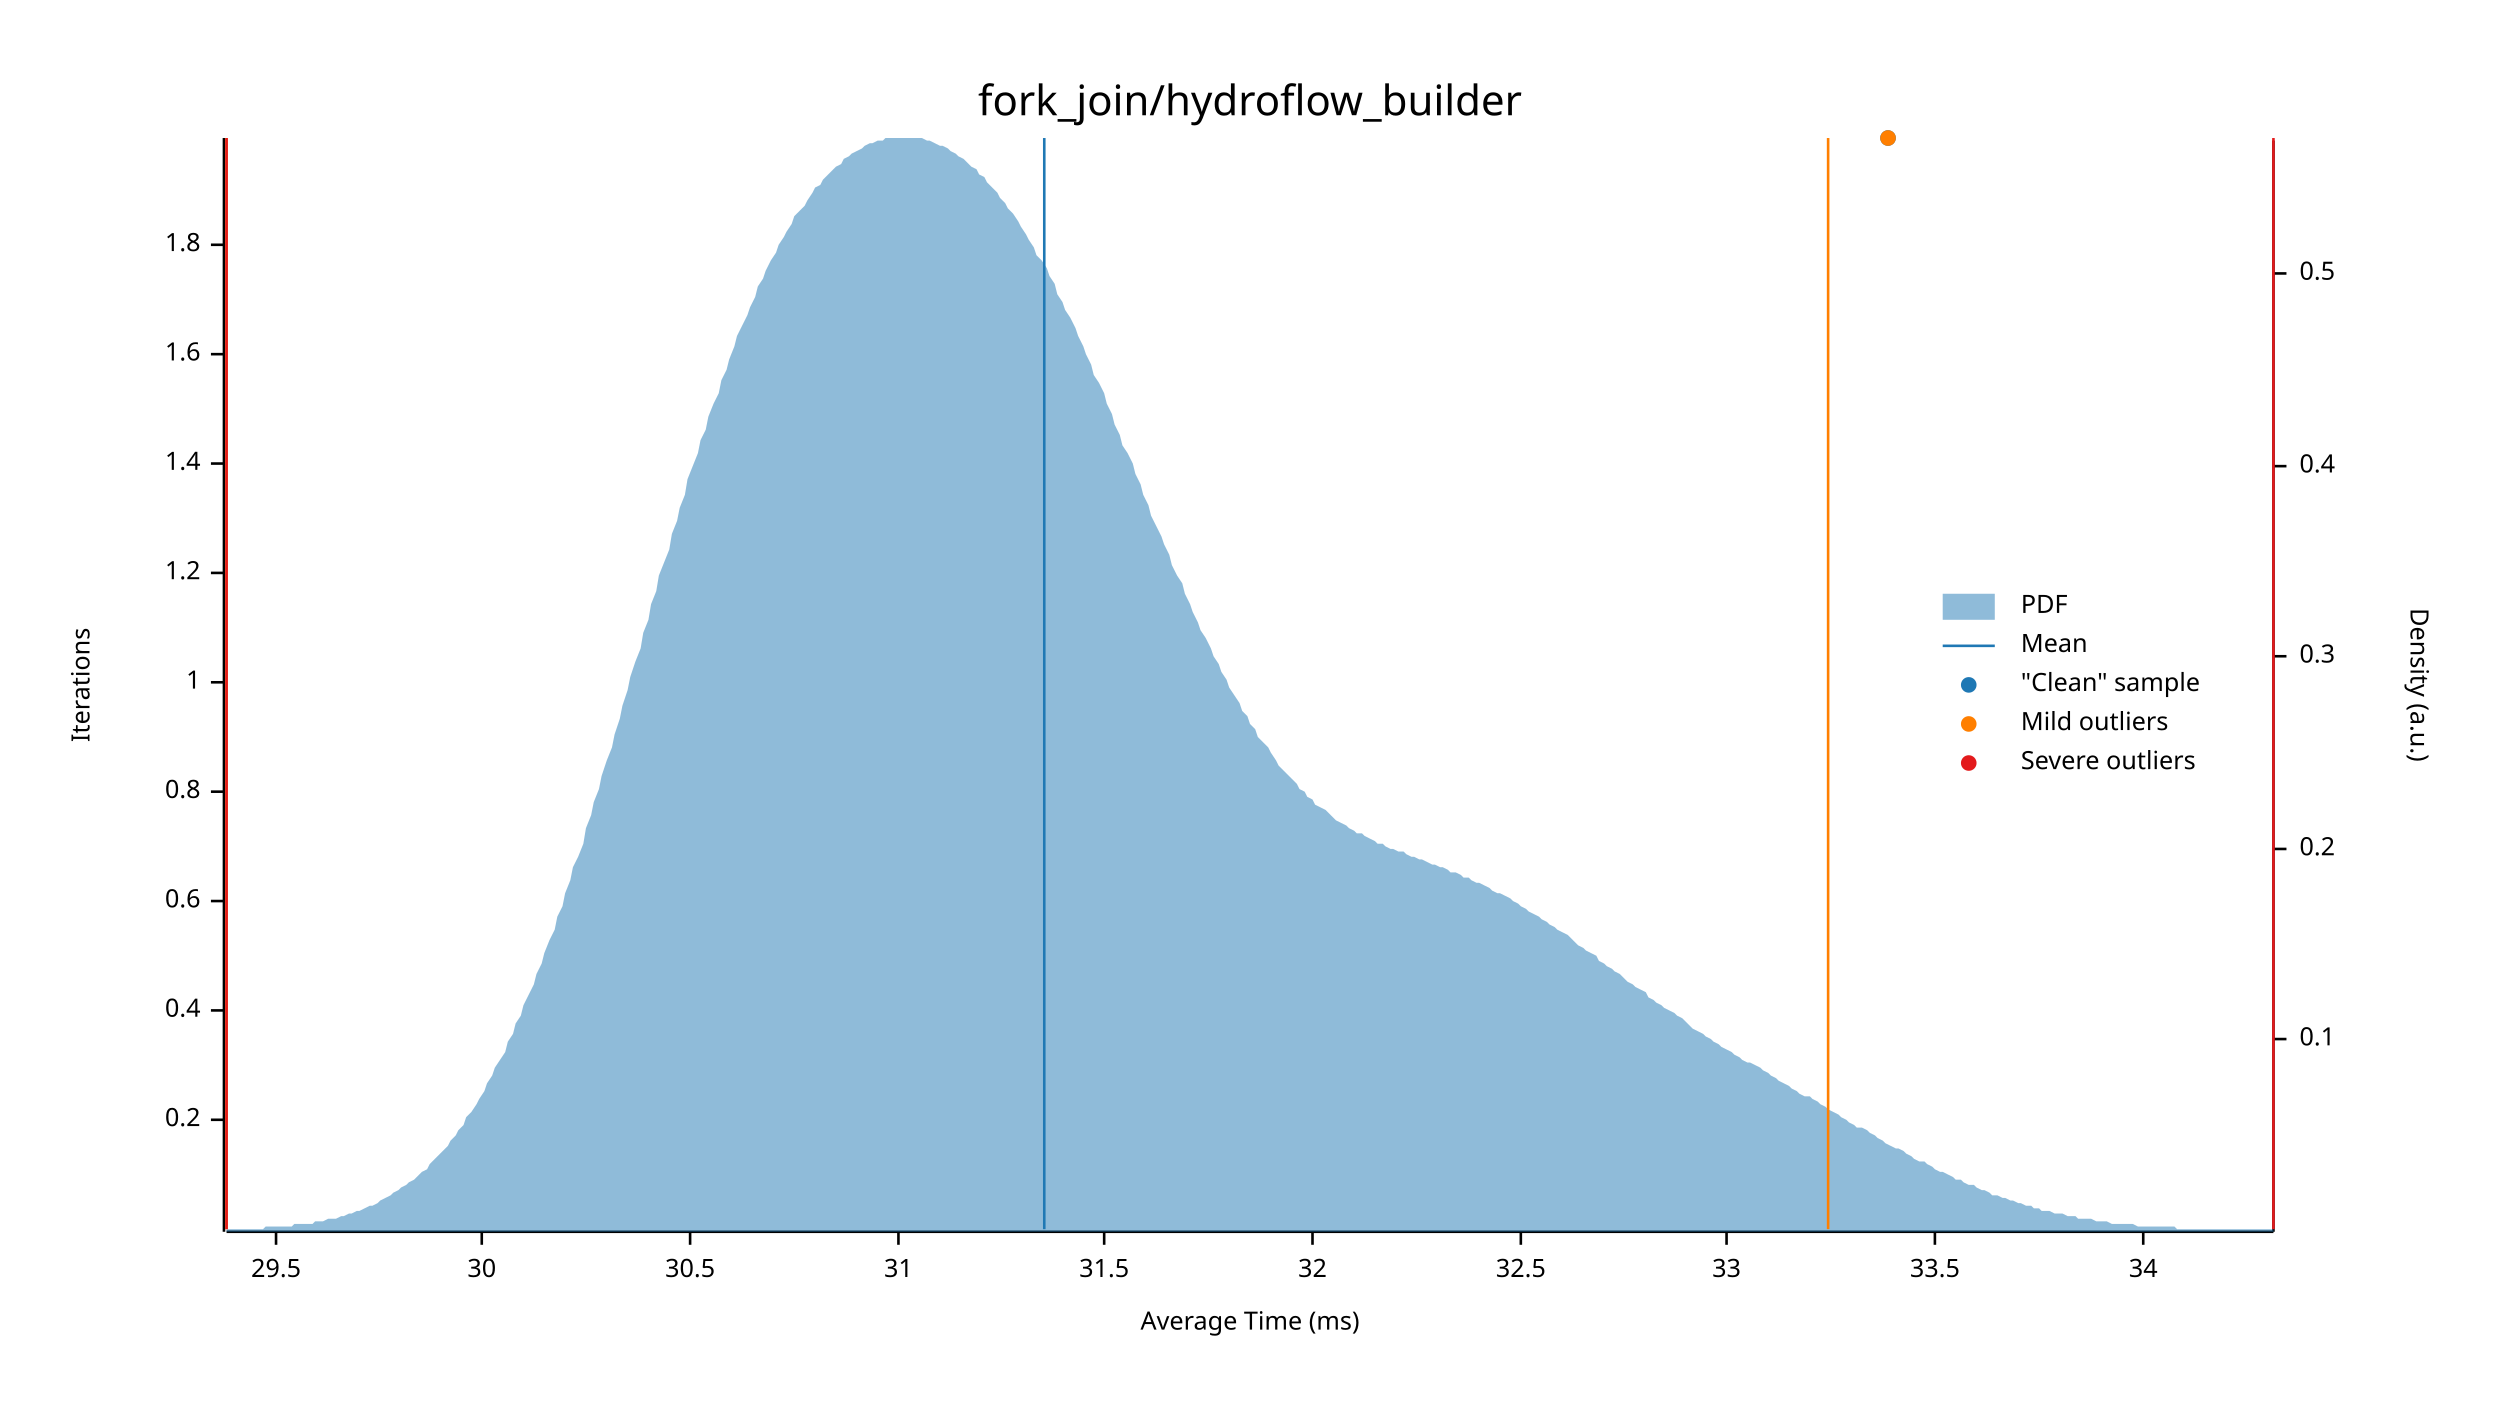
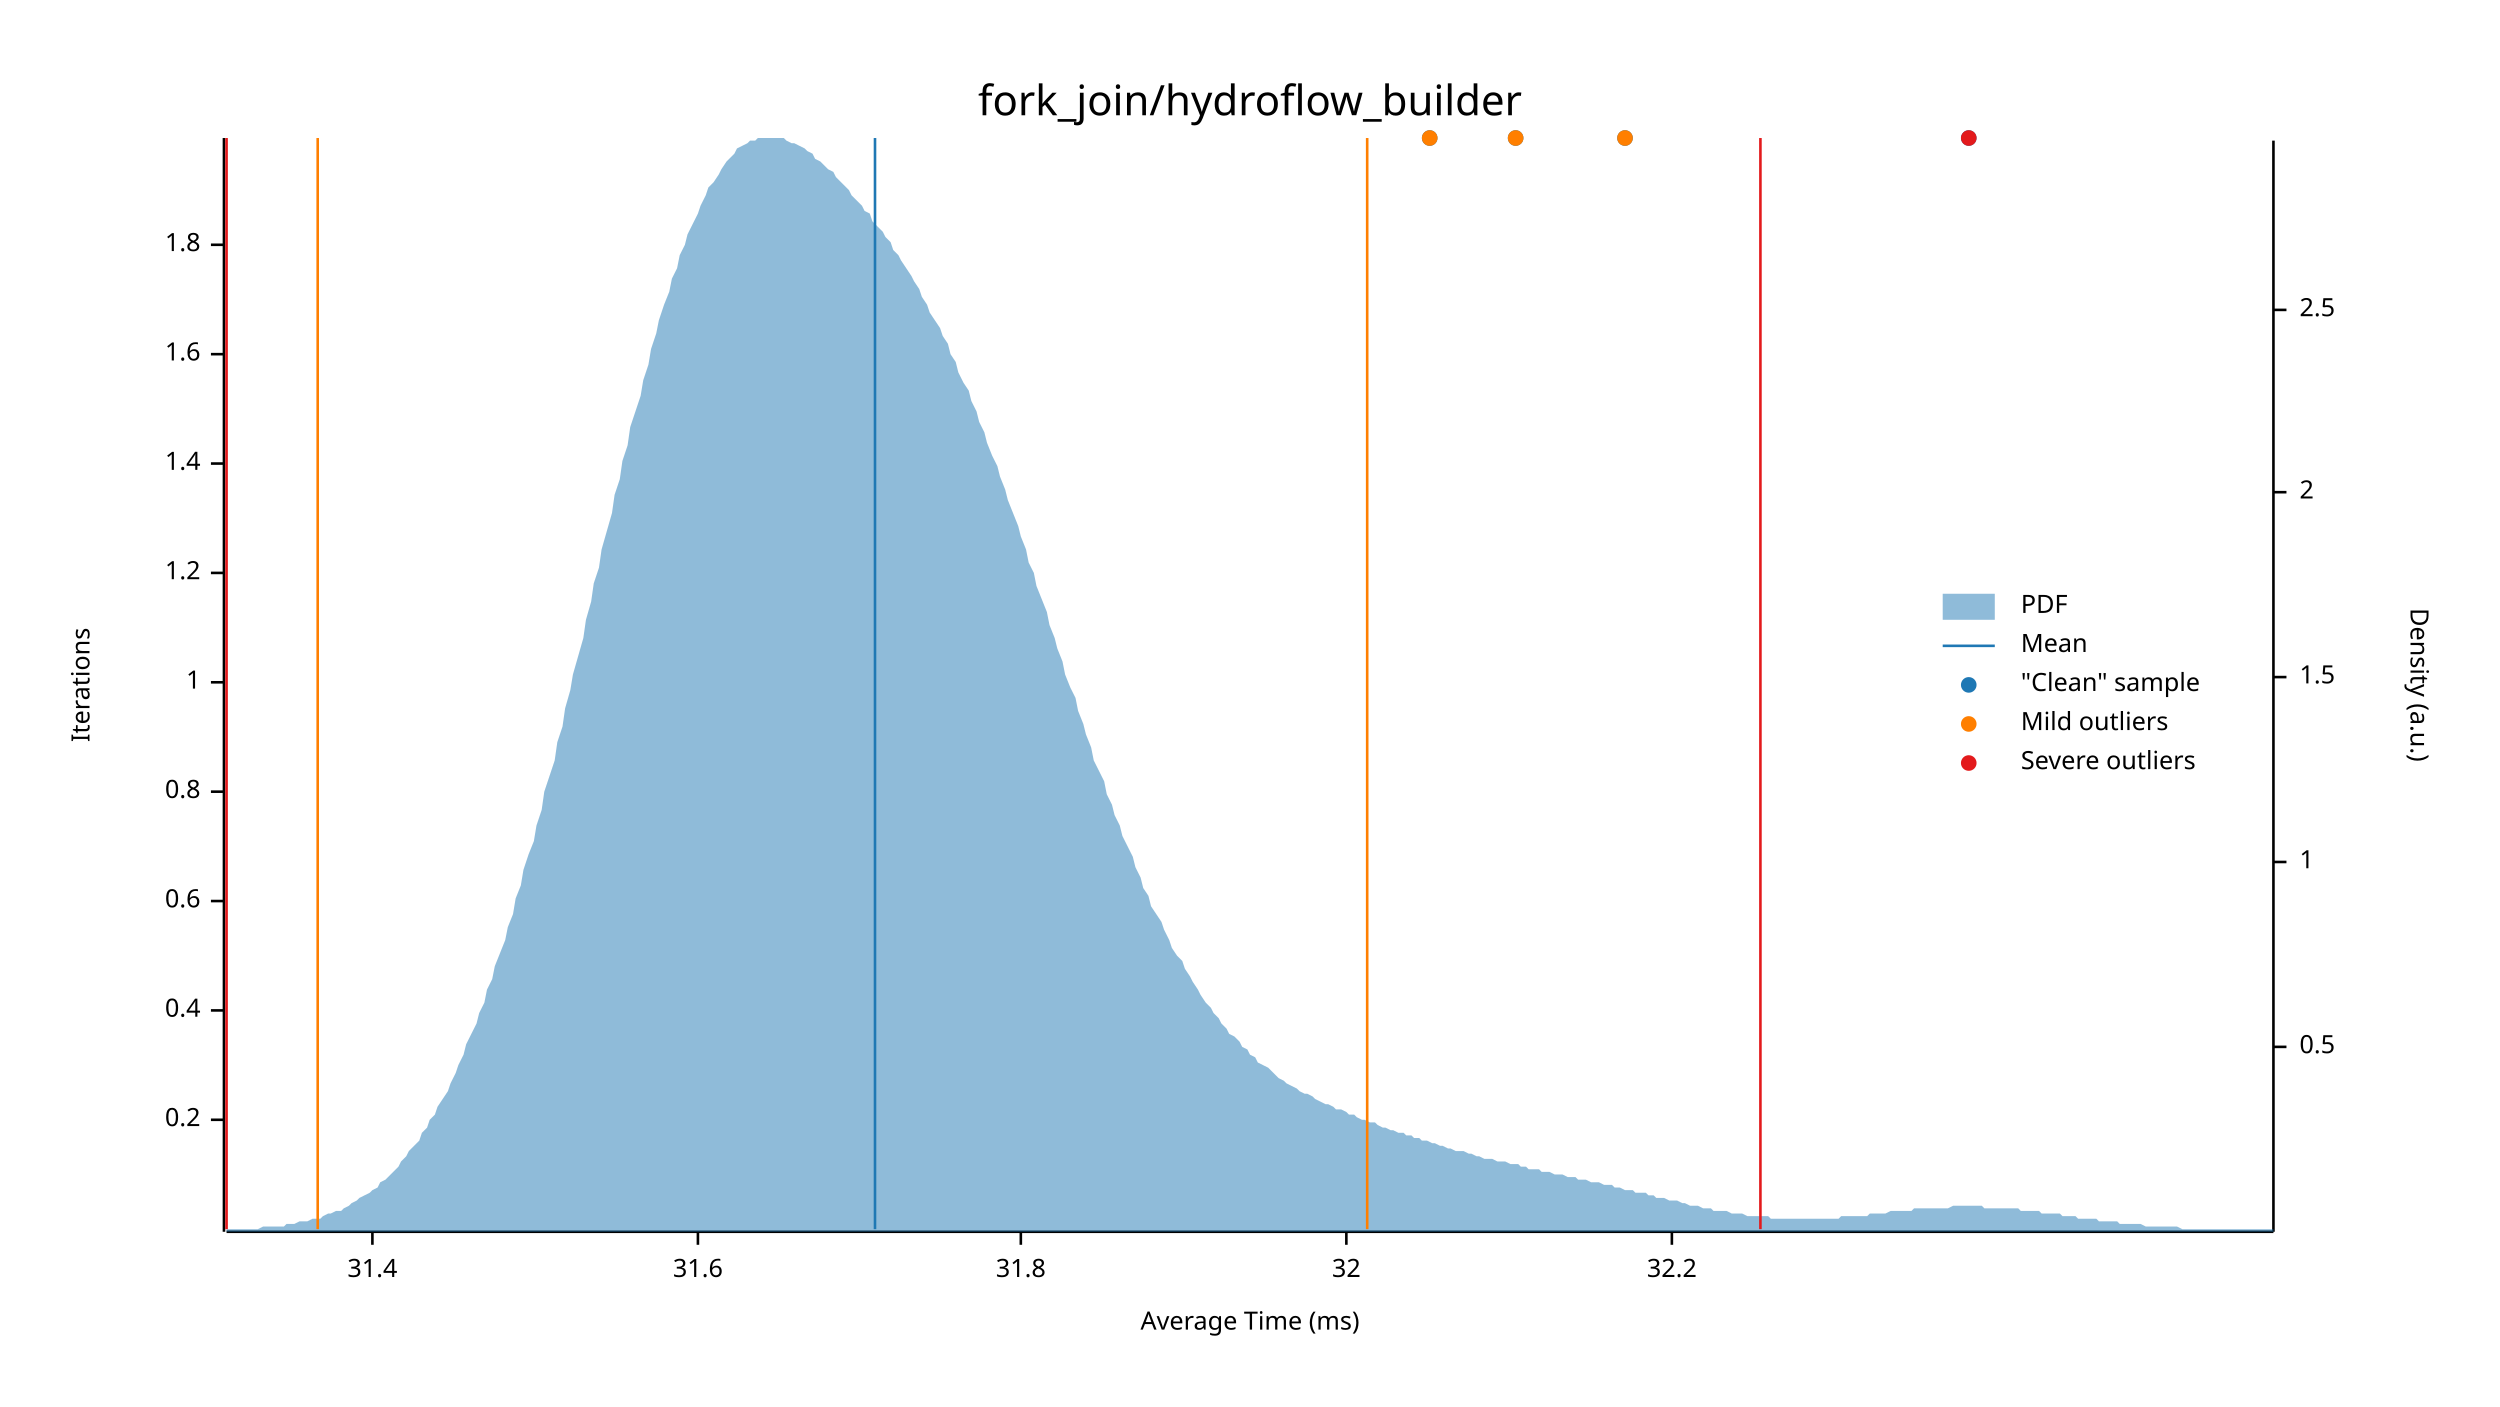
<svg xmlns="http://www.w3.org/2000/svg" width="960" height="540" viewBox="0 0 960 540">
  <text x="480" y="32" dy="0.76em" text-anchor="middle" font-family="sans-serif" font-size="16.129" opacity="1" fill="#000000">
fork_join/hydroflow_builder
</text>
  <text x="27" y="263" dy="0.76em" text-anchor="middle" font-family="sans-serif" font-size="9.677" opacity="1" fill="#000000" transform="rotate(270, 27, 263)">
Iterations
</text>
  <text x="480" y="513" dy="-0.5ex" text-anchor="middle" font-family="sans-serif" font-size="9.677" opacity="1" fill="#000000">
Average Time (ms)
</text>
  <polyline fill="none" opacity="1" stroke="#000000" stroke-width="1" points="86,53 86,473 " />
  <text x="77" y="430" dy="0.5ex" text-anchor="end" font-family="sans-serif" font-size="9.677" opacity="1" fill="#000000">
0.2
</text>
  <polyline fill="none" opacity="1" stroke="#000000" stroke-width="1" points="81,430 86,430 " />
  <text x="77" y="388" dy="0.5ex" text-anchor="end" font-family="sans-serif" font-size="9.677" opacity="1" fill="#000000">
0.4
</text>
  <polyline fill="none" opacity="1" stroke="#000000" stroke-width="1" points="81,388 86,388 " />
  <text x="77" y="346" dy="0.5ex" text-anchor="end" font-family="sans-serif" font-size="9.677" opacity="1" fill="#000000">
0.6
</text>
  <polyline fill="none" opacity="1" stroke="#000000" stroke-width="1" points="81,346 86,346 " />
  <text x="77" y="304" dy="0.5ex" text-anchor="end" font-family="sans-serif" font-size="9.677" opacity="1" fill="#000000">
0.8
</text>
  <polyline fill="none" opacity="1" stroke="#000000" stroke-width="1" points="81,304 86,304 " />
  <text x="77" y="262" dy="0.5ex" text-anchor="end" font-family="sans-serif" font-size="9.677" opacity="1" fill="#000000">
1
</text>
  <polyline fill="none" opacity="1" stroke="#000000" stroke-width="1" points="81,262 86,262 " />
  <text x="77" y="220" dy="0.5ex" text-anchor="end" font-family="sans-serif" font-size="9.677" opacity="1" fill="#000000">
1.2
</text>
  <polyline fill="none" opacity="1" stroke="#000000" stroke-width="1" points="81,220 86,220 " />
  <text x="77" y="178" dy="0.5ex" text-anchor="end" font-family="sans-serif" font-size="9.677" opacity="1" fill="#000000">
1.4
</text>
  <polyline fill="none" opacity="1" stroke="#000000" stroke-width="1" points="81,178 86,178 " />
  <text x="77" y="136" dy="0.5ex" text-anchor="end" font-family="sans-serif" font-size="9.677" opacity="1" fill="#000000">
1.6
</text>
  <polyline fill="none" opacity="1" stroke="#000000" stroke-width="1" points="81,136 86,136 " />
  <text x="77" y="94" dy="0.5ex" text-anchor="end" font-family="sans-serif" font-size="9.677" opacity="1" fill="#000000">
1.8
</text>
  <polyline fill="none" opacity="1" stroke="#000000" stroke-width="1" points="81,94 86,94 " />
  <polyline fill="none" opacity="1" stroke="#000000" stroke-width="1" points="87,473 873,473 " />
-   <text x="106" y="483" dy="0.76em" text-anchor="middle" font-family="sans-serif" font-size="9.677" opacity="1" fill="#000000">
- 29.5
+   <text x="143" y="483" dy="0.76em" text-anchor="middle" font-family="sans-serif" font-size="9.677" opacity="1" fill="#000000">
+ 31.4
</text>
-   <polyline fill="none" opacity="1" stroke="#000000" stroke-width="1" points="106,473 106,478 " />
-   <text x="185" y="483" dy="0.76em" text-anchor="middle" font-family="sans-serif" font-size="9.677" opacity="1" fill="#000000">
- 30
+   <polyline fill="none" opacity="1" stroke="#000000" stroke-width="1" points="143,473 143,478 " />
+   <text x="268" y="483" dy="0.76em" text-anchor="middle" font-family="sans-serif" font-size="9.677" opacity="1" fill="#000000">
+ 31.6
</text>
-   <polyline fill="none" opacity="1" stroke="#000000" stroke-width="1" points="185,473 185,478 " />
-   <text x="265" y="483" dy="0.76em" text-anchor="middle" font-family="sans-serif" font-size="9.677" opacity="1" fill="#000000">
- 30.5
+   <polyline fill="none" opacity="1" stroke="#000000" stroke-width="1" points="268,473 268,478 " />
+   <text x="392" y="483" dy="0.76em" text-anchor="middle" font-family="sans-serif" font-size="9.677" opacity="1" fill="#000000">
+ 31.8
</text>
-   <polyline fill="none" opacity="1" stroke="#000000" stroke-width="1" points="265,473 265,478 " />
-   <text x="345" y="483" dy="0.76em" text-anchor="middle" font-family="sans-serif" font-size="9.677" opacity="1" fill="#000000">
- 31
- </text>
-   <polyline fill="none" opacity="1" stroke="#000000" stroke-width="1" points="345,473 345,478 " />
-   <text x="424" y="483" dy="0.76em" text-anchor="middle" font-family="sans-serif" font-size="9.677" opacity="1" fill="#000000">
- 31.5
- </text>
-   <polyline fill="none" opacity="1" stroke="#000000" stroke-width="1" points="424,473 424,478 " />
-   <text x="504" y="483" dy="0.76em" text-anchor="middle" font-family="sans-serif" font-size="9.677" opacity="1" fill="#000000">
+   <polyline fill="none" opacity="1" stroke="#000000" stroke-width="1" points="392,473 392,478 " />
+   <text x="517" y="483" dy="0.76em" text-anchor="middle" font-family="sans-serif" font-size="9.677" opacity="1" fill="#000000">
32
</text>
-   <polyline fill="none" opacity="1" stroke="#000000" stroke-width="1" points="504,473 504,478 " />
-   <text x="584" y="483" dy="0.76em" text-anchor="middle" font-family="sans-serif" font-size="9.677" opacity="1" fill="#000000">
- 32.5
+   <polyline fill="none" opacity="1" stroke="#000000" stroke-width="1" points="517,473 517,478 " />
+   <text x="642" y="483" dy="0.76em" text-anchor="middle" font-family="sans-serif" font-size="9.677" opacity="1" fill="#000000">
+ 32.2
</text>
-   <polyline fill="none" opacity="1" stroke="#000000" stroke-width="1" points="584,473 584,478 " />
-   <text x="663" y="483" dy="0.76em" text-anchor="middle" font-family="sans-serif" font-size="9.677" opacity="1" fill="#000000">
- 33
- </text>
-   <polyline fill="none" opacity="1" stroke="#000000" stroke-width="1" points="663,473 663,478 " />
-   <text x="743" y="483" dy="0.76em" text-anchor="middle" font-family="sans-serif" font-size="9.677" opacity="1" fill="#000000">
- 33.5
- </text>
-   <polyline fill="none" opacity="1" stroke="#000000" stroke-width="1" points="743,473 743,478 " />
-   <text x="823" y="483" dy="0.76em" text-anchor="middle" font-family="sans-serif" font-size="9.677" opacity="1" fill="#000000">
- 34
- </text>
-   <polyline fill="none" opacity="1" stroke="#000000" stroke-width="1" points="823,473 823,478 " />
+   <polyline fill="none" opacity="1" stroke="#000000" stroke-width="1" points="642,473 642,478 " />
  <text x="933" y="263" dy="0.76em" text-anchor="middle" font-family="sans-serif" font-size="9.677" opacity="1" fill="#000000" transform="rotate(90, 933, 263)">
Density (a.u.)
</text>
  <polyline fill="none" opacity="1" stroke="#000000" stroke-width="1" points="873,54 873,473 " />
-   <text x="883" y="399" dy="0.5ex" text-anchor="start" font-family="sans-serif" font-size="9.677" opacity="1" fill="#000000">
- 0.1
- </text>
-   <polyline fill="none" opacity="1" stroke="#000000" stroke-width="1" points="873,399 878,399 " />
-   <text x="883" y="326" dy="0.5ex" text-anchor="start" font-family="sans-serif" font-size="9.677" opacity="1" fill="#000000">
- 0.2
- </text>
-   <polyline fill="none" opacity="1" stroke="#000000" stroke-width="1" points="873,326 878,326 " />
-   <text x="883" y="252" dy="0.5ex" text-anchor="start" font-family="sans-serif" font-size="9.677" opacity="1" fill="#000000">
- 0.3
- </text>
-   <polyline fill="none" opacity="1" stroke="#000000" stroke-width="1" points="873,252 878,252 " />
-   <text x="883" y="179" dy="0.5ex" text-anchor="start" font-family="sans-serif" font-size="9.677" opacity="1" fill="#000000">
- 0.4
- </text>
-   <polyline fill="none" opacity="1" stroke="#000000" stroke-width="1" points="873,179 878,179 " />
-   <text x="883" y="105" dy="0.5ex" text-anchor="start" font-family="sans-serif" font-size="9.677" opacity="1" fill="#000000">
+   <text x="883" y="402" dy="0.5ex" text-anchor="start" font-family="sans-serif" font-size="9.677" opacity="1" fill="#000000">
0.5
</text>
-   <polyline fill="none" opacity="1" stroke="#000000" stroke-width="1" points="873,105 878,105 " />
-   <polygon opacity="0.5" fill="#1F78B4" points="87,472 88,472 90,472 91,472 93,472 94,472 96,472 98,472 99,472 101,472 102,471 104,471 105,471 107,471 109,471 110,471 112,471 113,470 115,470 116,470 118,470 120,470 121,469 123,469 124,469 126,468 127,468 129,468 131,467 132,467 134,466 135,466 137,465 138,465 140,464 142,463 143,463 145,462 146,461 148,460 150,459 151,458 153,457 154,456 156,455 157,454 159,453 161,451 162,450 164,449 165,447 167,445 168,444 170,442 172,440 173,438 175,436 176,434 178,432 179,429 181,427 183,424 184,422 186,419 187,416 189,413 190,410 192,407 194,404 195,400 197,397 198,393 200,390 201,386 203,382 205,378 206,374 208,370 209,366 211,361 213,357 214,352 216,348 217,343 219,338 220,333 222,329 224,324 225,318 227,313 228,308 230,303 231,298 233,292 235,287 236,282 238,276 239,271 241,265 242,260 244,254 246,249 247,243 249,238 250,232 252,227 253,221 255,216 257,211 258,205 260,200 261,195 263,190 264,184 266,179 268,174 269,169 271,165 272,160 274,155 276,151 277,146 279,142 280,138 282,133 283,129 285,125 287,121 288,118 290,114 291,110 293,107 294,104 296,100 298,97 299,94 301,91 302,89 304,86 305,83 307,81 309,79 310,77 312,74 313,72 315,71 316,69 318,67 320,65 321,64 323,63 324,61 326,60 327,59 329,58 331,57 332,56 334,55 335,55 337,54 339,54 340,53 342,53 343,53 345,53 346,53 348,53 350,53 351,53 353,53 354,53 356,54 357,54 359,55 361,56 362,56 364,57 365,58 367,59 368,60 370,61 372,63 373,64 375,65 376,67 378,68 379,70 381,72 383,74 384,76 386,78 387,80 389,82 391,85 392,87 394,90 395,92 397,95 398,98 400,100 402,103 403,106 405,109 406,113 408,116 409,119 411,122 413,126 414,129 416,133 417,136 419,140 420,144 422,147 424,151 425,155 427,159 428,163 430,167 431,171 433,174 435,178 436,182 438,186 439,190 441,194 442,198 444,202 446,206 447,209 449,213 450,217 452,221 454,224 455,228 457,232 458,235 460,239 461,242 463,245 465,249 466,252 468,255 469,258 471,261 472,264 474,267 476,270 477,273 479,275 480,278 482,280 483,283 485,285 487,287 488,289 490,292 491,294 493,296 494,297 496,299 498,301 499,303 501,304 502,306 504,307 505,309 507,310 509,311 510,312 512,314 513,315 515,316 517,317 518,318 520,319 521,320 523,320 524,321 526,322 528,323 529,324 531,324 532,325 534,326 535,326 537,327 539,327 540,328 542,329 543,329 545,330 546,330 548,331 550,332 551,332 553,333 554,333 556,334 557,335 559,335 561,336 562,337 564,337 565,338 567,339 568,339 570,340 572,341 573,342 575,343 576,343 578,344 580,345 581,346 583,347 584,348 586,349 587,350 589,351 591,352 592,353 594,354 595,355 597,356 598,357 600,358 602,359 603,360 605,362 606,363 608,364 609,365 611,366 613,367 614,369 616,370 617,371 619,372 620,373 622,374 624,376 625,377 627,378 628,379 630,380 632,381 633,383 635,384 636,385 638,386 639,387 641,388 643,389 644,390 646,391 647,392 649,394 650,395 652,396 654,397 655,398 657,399 658,400 660,401 661,402 663,403 665,404 666,405 668,406 669,407 671,408 672,408 674,409 676,410 677,411 679,412 680,413 682,414 683,415 685,416 687,417 688,418 690,419 691,420 693,421 695,421 696,422 698,423 699,424 701,425 702,426 704,427 706,428 707,429 709,430 710,431 712,432 713,433 715,433 717,434 718,435 720,436 721,437 723,438 724,439 726,440 728,441 729,441 731,442 732,443 734,444 735,445 737,446 739,446 740,447 742,448 743,449 745,450 746,450 748,451 750,452 751,453 753,453 754,454 756,455 758,455 759,456 761,457 762,457 764,458 765,459 767,459 769,460 770,460 772,461 773,461 775,462 776,462 778,463 780,463 781,464 783,464 784,465 786,465 787,465 789,466 791,466 792,466 794,467 795,467 797,467 798,468 800,468 802,468 803,468 805,469 806,469 808,469 809,469 811,470 813,470 814,470 816,470 817,470 819,470 821,471 822,471 824,471 825,471 827,471 828,471 830,471 832,471 833,471 835,471 836,472 838,472 839,472 841,472 843,472 844,472 846,472 847,472 849,472 850,472 852,472 854,472 855,472 857,472 858,472 860,472 861,472 863,472 865,472 866,472 868,472 869,472 871,472 873,472 873,473 87,473 " />
-   <polyline fill="none" opacity="1" stroke="#1F78B4" stroke-width="1" points="401,472 401,53 " />
-   <polyline fill="none" opacity="1" stroke="#FF7F00" stroke-width="1" points="87,472 87,53 " />
-   <polyline fill="none" opacity="1" stroke="#FF7F00" stroke-width="1" points="702,472 702,53 " />
+   <polyline fill="none" opacity="1" stroke="#000000" stroke-width="1" points="873,402 878,402 " />
+   <text x="883" y="331" dy="0.5ex" text-anchor="start" font-family="sans-serif" font-size="9.677" opacity="1" fill="#000000">
+ 1
+ </text>
+   <polyline fill="none" opacity="1" stroke="#000000" stroke-width="1" points="873,331 878,331 " />
+   <text x="883" y="260" dy="0.5ex" text-anchor="start" font-family="sans-serif" font-size="9.677" opacity="1" fill="#000000">
+ 1.5
+ </text>
+   <polyline fill="none" opacity="1" stroke="#000000" stroke-width="1" points="873,260 878,260 " />
+   <text x="883" y="189" dy="0.5ex" text-anchor="start" font-family="sans-serif" font-size="9.677" opacity="1" fill="#000000">
+ 2
+ </text>
+   <polyline fill="none" opacity="1" stroke="#000000" stroke-width="1" points="873,189 878,189 " />
+   <text x="883" y="119" dy="0.5ex" text-anchor="start" font-family="sans-serif" font-size="9.677" opacity="1" fill="#000000">
+ 2.5
+ </text>
+   <polyline fill="none" opacity="1" stroke="#000000" stroke-width="1" points="873,119 878,119 " />
+   <polygon opacity="0.5" fill="#1F78B4" points="87,472 88,472 90,472 91,472 93,472 94,472 96,472 98,472 99,472 101,471 102,471 104,471 105,471 107,471 109,471 110,470 112,470 113,470 115,469 116,469 118,469 120,468 121,468 123,468 124,467 126,466 127,466 129,465 131,465 132,464 134,463 135,462 137,461 138,460 140,459 142,458 143,457 145,456 146,454 148,453 150,451 151,450 153,448 154,446 156,444 157,442 159,440 161,438 162,435 164,433 165,430 167,428 168,425 170,422 172,419 173,416 175,412 176,409 178,405 179,401 181,397 183,393 184,389 186,385 187,380 189,376 190,371 192,366 194,361 195,356 197,351 198,345 200,340 201,334 203,328 205,323 206,317 208,311 209,304 211,298 213,292 214,285 216,279 217,272 219,265 220,259 222,252 224,245 225,238 227,231 228,224 230,218 231,211 233,204 235,197 236,190 238,184 239,177 241,171 242,164 244,158 246,152 247,146 249,140 250,134 252,128 253,123 255,117 257,112 258,107 260,103 261,98 263,94 264,90 266,86 268,82 269,79 271,75 272,72 274,70 276,67 277,65 279,62 280,61 282,59 283,57 285,56 287,55 288,54 290,54 291,53 293,53 294,53 296,53 298,53 299,53 301,53 302,54 304,55 305,55 307,56 309,57 310,58 312,59 313,61 315,62 316,63 318,65 320,66 321,68 323,70 324,71 326,73 327,75 329,77 331,79 332,81 334,82 335,85 337,87 339,89 340,91 342,93 343,96 345,98 346,100 348,103 350,106 351,108 353,111 354,114 356,117 357,120 359,123 361,126 362,129 364,132 365,136 367,139 368,143 370,147 372,150 373,154 375,158 376,162 378,166 379,170 381,175 383,179 384,183 386,188 387,192 389,197 391,202 392,206 394,211 395,216 397,220 398,225 400,230 402,235 403,240 405,245 406,249 408,254 409,259 411,264 413,268 414,273 416,278 417,282 419,287 420,292 422,296 424,300 425,305 427,309 428,313 430,317 431,321 433,325 435,329 436,333 438,337 439,341 441,344 442,348 444,351 446,354 447,357 449,361 450,364 452,367 454,369 455,372 457,375 458,377 460,380 461,382 463,385 465,387 466,389 468,391 469,393 471,395 472,397 474,398 476,400 477,402 479,403 480,405 482,406 483,408 485,409 487,410 488,411 490,413 491,414 493,415 494,416 496,417 498,418 499,419 501,420 502,420 504,421 505,422 507,423 509,424 510,424 512,425 513,426 515,426 517,427 518,428 520,428 521,429 523,430 524,430 526,431 528,431 529,432 531,433 532,433 534,434 535,434 537,435 539,435 540,436 542,436 543,437 545,437 546,438 548,438 550,439 551,439 553,440 554,440 556,441 557,441 559,442 561,442 562,442 564,443 565,443 567,444 568,444 570,445 572,445 573,445 575,446 576,446 578,446 580,447 581,447 583,447 584,448 586,448 587,449 589,449 591,449 592,450 594,450 595,450 597,451 598,451 600,451 602,452 603,452 605,452 606,453 608,453 609,453 611,454 613,454 614,454 616,455 617,455 619,455 620,456 622,456 624,457 625,457 627,457 628,458 630,458 632,458 633,459 635,459 636,460 638,460 639,460 641,461 643,461 644,461 646,462 647,462 649,463 650,463 652,463 654,464 655,464 657,464 658,465 660,465 661,465 663,465 665,466 666,466 668,466 669,466 671,467 672,467 674,467 676,467 677,467 679,467 680,468 682,468 683,468 685,468 687,468 688,468 690,468 691,468 693,468 695,468 696,468 698,468 699,468 701,468 702,468 704,468 706,468 707,467 709,467 710,467 712,467 713,467 715,467 717,467 718,466 720,466 721,466 723,466 724,466 726,465 728,465 729,465 731,465 732,465 734,465 735,464 737,464 739,464 740,464 742,464 743,464 745,464 746,464 748,464 750,463 751,463 753,463 754,463 756,463 758,463 759,463 761,463 762,464 764,464 765,464 767,464 769,464 770,464 772,464 773,464 775,464 776,465 778,465 780,465 781,465 783,465 784,466 786,466 787,466 789,466 791,466 792,467 794,467 795,467 797,467 798,468 800,468 802,468 803,468 805,468 806,469 808,469 809,469 811,469 813,469 814,470 816,470 817,470 819,470 821,470 822,470 824,471 825,471 827,471 828,471 830,471 832,471 833,471 835,471 836,471 838,472 839,472 841,472 843,472 844,472 846,472 847,472 849,472 850,472 852,472 854,472 855,472 857,472 858,472 860,472 861,472 863,472 865,472 866,472 868,472 869,472 871,472 873,472 873,473 87,473 " />
+   <polyline fill="none" opacity="1" stroke="#1F78B4" stroke-width="1" points="336,472 336,53 " />
+   <polyline fill="none" opacity="1" stroke="#FF7F00" stroke-width="1" points="122,472 122,53 " />
+   <polyline fill="none" opacity="1" stroke="#FF7F00" stroke-width="1" points="525,472 525,53 " />
  <polyline fill="none" opacity="1" stroke="#E31A1C" stroke-width="1" points="87,472 87,53 " />
-   <polyline fill="none" opacity="1" stroke="#E31A1C" stroke-width="1" points="873,472 873,53 " />
-   <circle cx="725" cy="53" r="3" opacity="1" fill="#1F78B4" stroke="none" stroke-width="1" />
-   <circle cx="725" cy="53" r="3" opacity="1" fill="#FF7F00" stroke="none" stroke-width="1" />
+   <polyline fill="none" opacity="1" stroke="#E31A1C" stroke-width="1" points="676,472 676,53 " />
+   <circle cx="624" cy="53" r="3" opacity="1" fill="#1F78B4" stroke="none" stroke-width="1" />
+   <circle cx="582" cy="53" r="3" opacity="1" fill="#1F78B4" stroke="none" stroke-width="1" />
+   <circle cx="549" cy="53" r="3" opacity="1" fill="#1F78B4" stroke="none" stroke-width="1" />
+   <circle cx="756" cy="53" r="3" opacity="1" fill="#1F78B4" stroke="none" stroke-width="1" />
+   <circle cx="624" cy="53" r="3" opacity="1" fill="#FF7F00" stroke="none" stroke-width="1" />
+   <circle cx="582" cy="53" r="3" opacity="1" fill="#FF7F00" stroke="none" stroke-width="1" />
+   <circle cx="549" cy="53" r="3" opacity="1" fill="#FF7F00" stroke="none" stroke-width="1" />
+   <circle cx="756" cy="53" r="3" opacity="1" fill="#E31A1C" stroke="none" stroke-width="1" />
  <text x="776" y="228" dy="0.76em" text-anchor="start" font-family="sans-serif" font-size="9.677" opacity="1" fill="#000000">
PDF
</text>
  <text x="776" y="243" dy="0.76em" text-anchor="start" font-family="sans-serif" font-size="9.677" opacity="1" fill="#000000">
Mean
</text>
  <text x="776" y="258" dy="0.76em" text-anchor="start" font-family="sans-serif" font-size="9.677" opacity="1" fill="#000000">
"Clean" sample
</text>
  <text x="776" y="273" dy="0.76em" text-anchor="start" font-family="sans-serif" font-size="9.677" opacity="1" fill="#000000">
Mild outliers
</text>
  <text x="776" y="288" dy="0.76em" text-anchor="start" font-family="sans-serif" font-size="9.677" opacity="1" fill="#000000">
Severe outliers
</text>
  <rect x="746" y="228" width="20" height="10" opacity="0.5" fill="#1F78B4" stroke="none" />
  <polyline fill="none" opacity="1" stroke="#1F78B4" stroke-width="1" points="746,248 766,248 " />
  <circle cx="756" cy="263" r="3" opacity="1" fill="#1F78B4" stroke="none" stroke-width="1" />
  <circle cx="756" cy="278" r="3" opacity="1" fill="#FF7F00" stroke="none" stroke-width="1" />
  <circle cx="756" cy="293" r="3" opacity="1" fill="#E31A1C" stroke="none" stroke-width="1" />
</svg>
